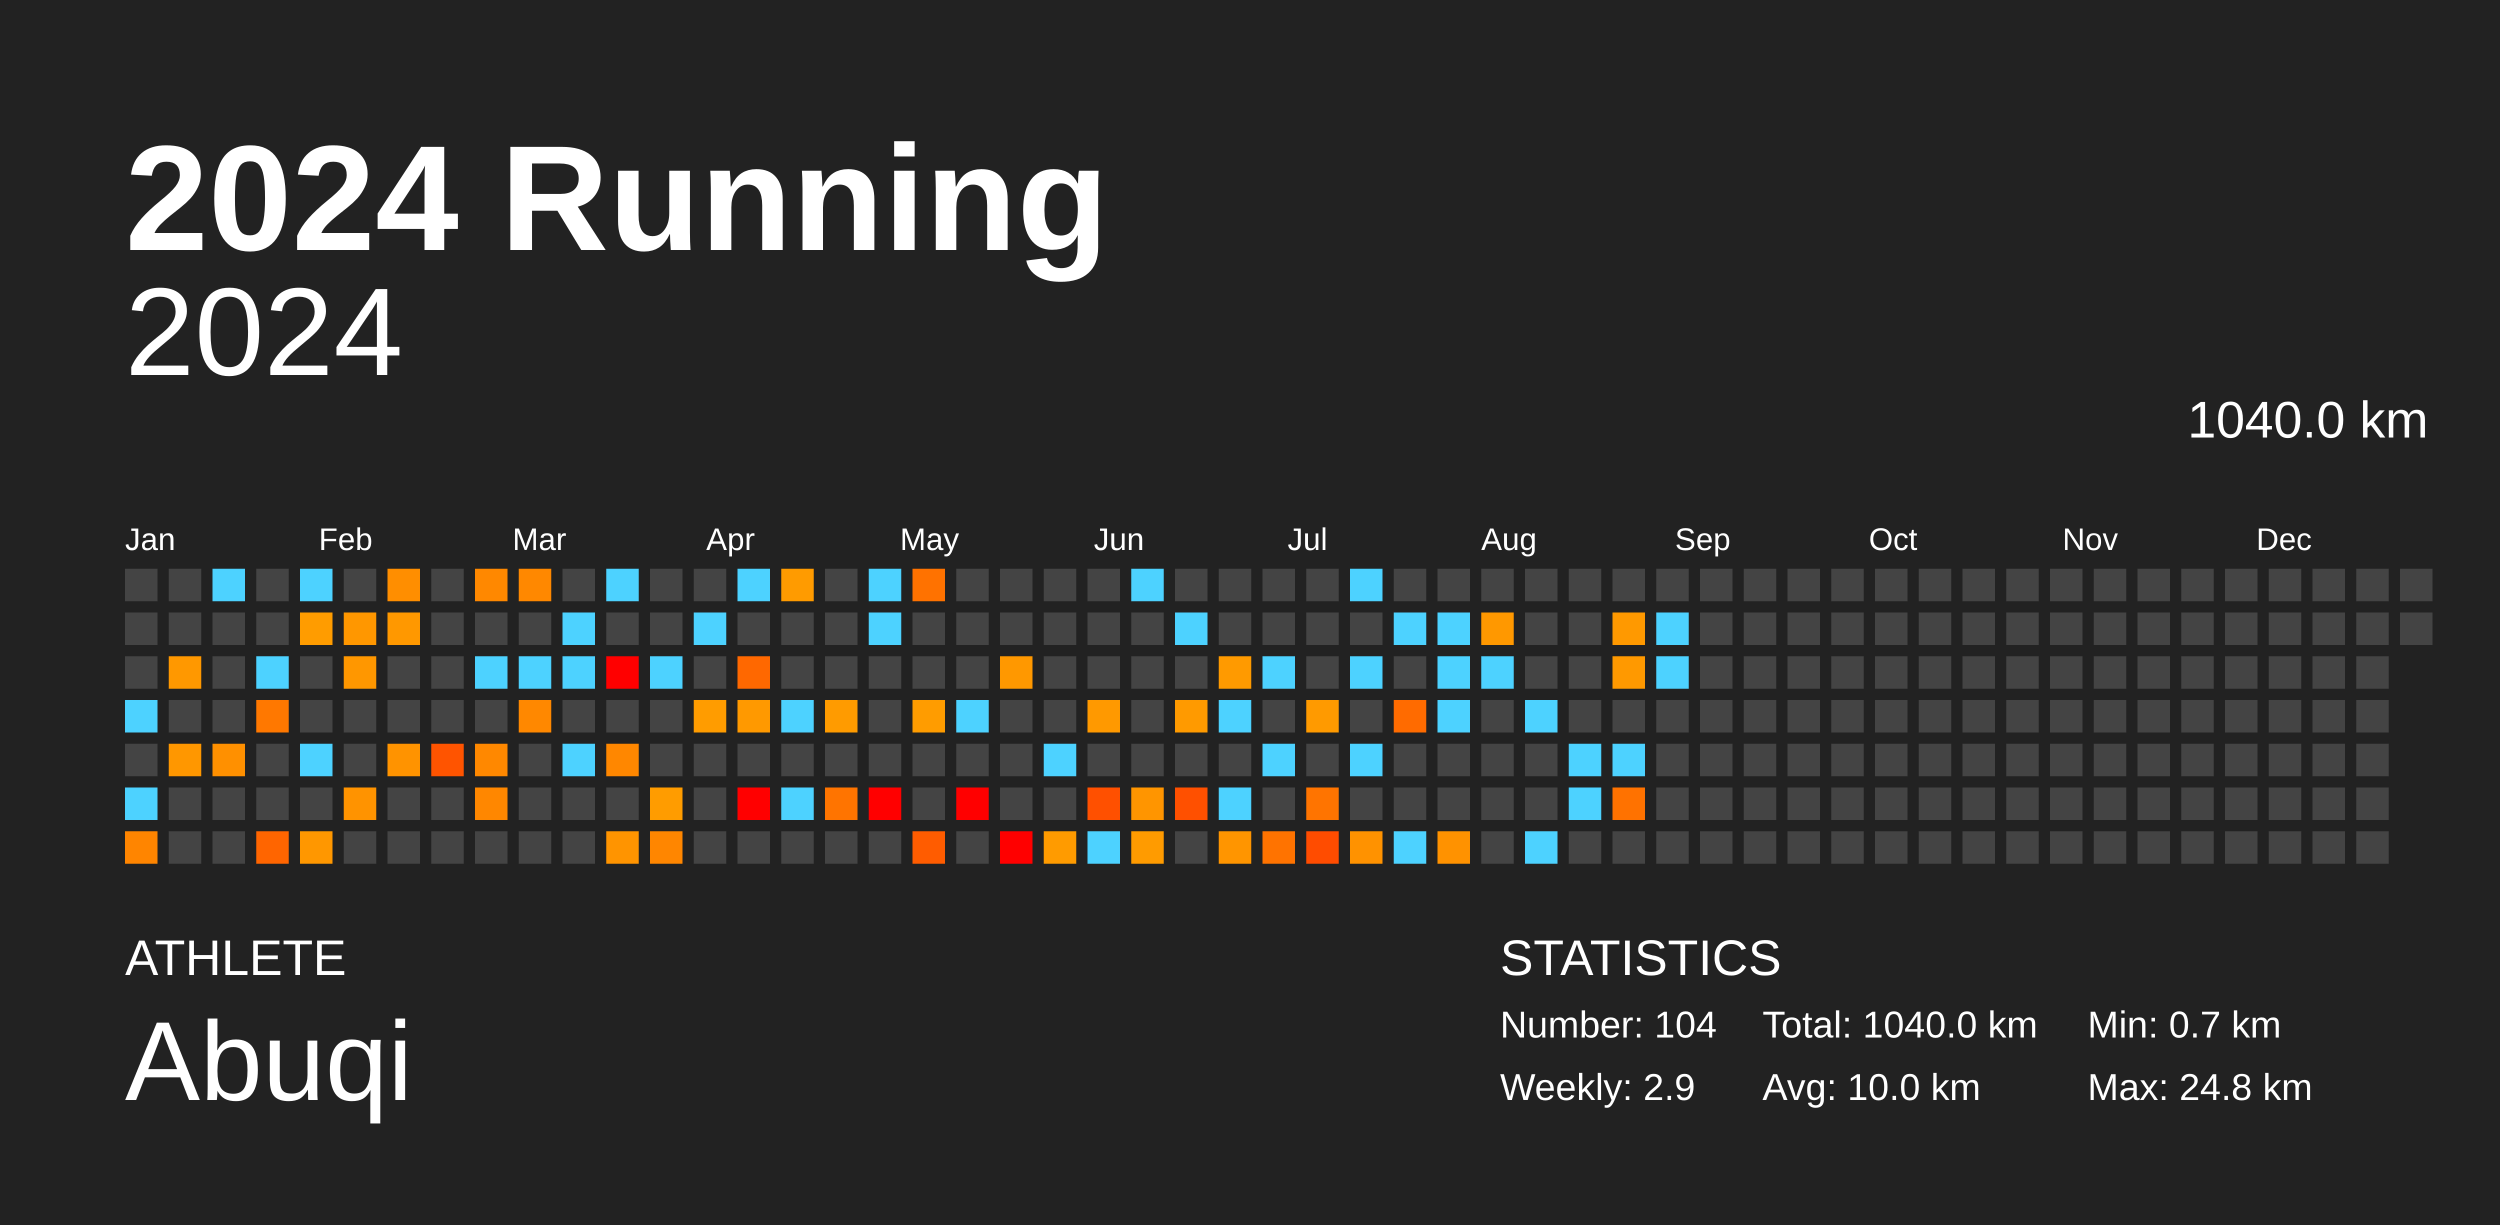
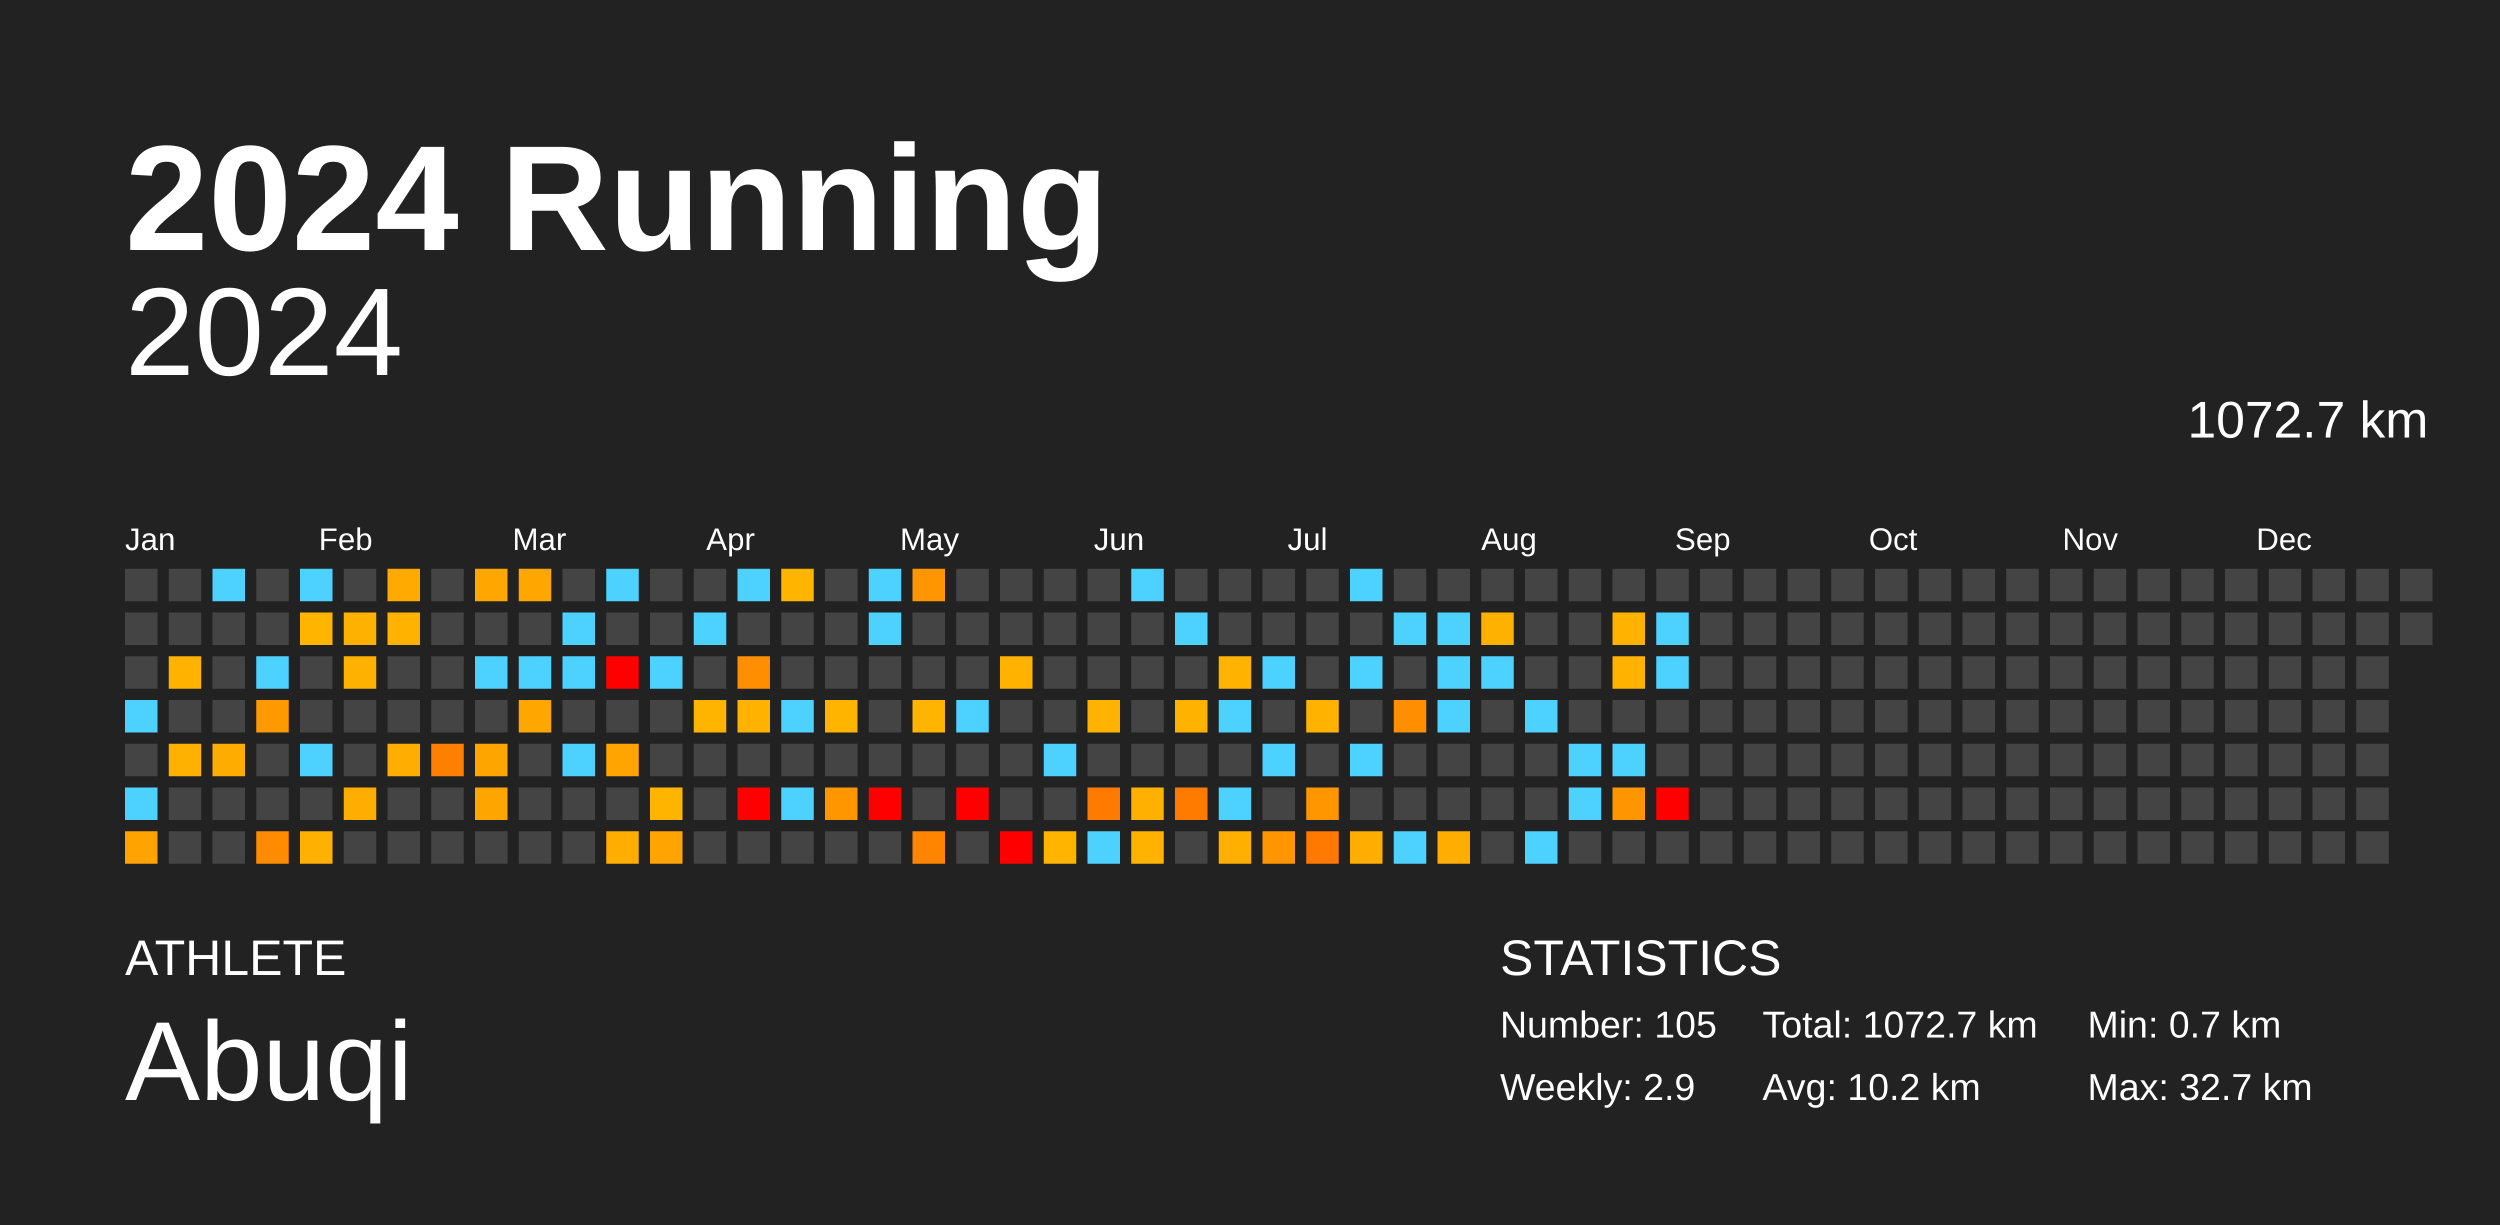
<svg xmlns="http://www.w3.org/2000/svg" baseProfile="full" height="98mm" version="1.1" viewBox="0,0,200,98" width="200mm">
  <defs />
  <rect fill="#222222" height="98" width="200" x="0" y="0" />
  <text fill="#FFFFFF" style="font-size:12px; font-family:Arial; font-weight:bold;" x="10" y="20">2024 Running</text>
  <text fill="#FFFFFF" style="font-size:4px; font-family:Arial" x="10" y="78">ATHLETE</text>
  <text fill="#FFFFFF" style="font-size:9px; font-family:Arial" x="10" y="88">Abuqi</text>
  <text fill="#FFFFFF" style="font-size:4px; font-family:Arial" x="120" y="78">STATISTICS</text>
-   <text fill="#FFFFFF" style="font-size:3px; font-family:Arial" x="120" y="83">Number: 104</text>
+   <text fill="#FFFFFF" style="font-size:3px; font-family:Arial" x="120" y="83">Number: 105</text>
  <text fill="#FFFFFF" style="font-size:3px; font-family:Arial" x="120" y="88">Weekly: 2.9</text>
-   <text fill="#FFFFFF" style="font-size:3px; font-family:Arial" x="141" y="83">Total: 1040.0 km</text>
-   <text fill="#FFFFFF" style="font-size:3px; font-family:Arial" x="141" y="88">Avg: 10.0 km</text>
+   <text fill="#FFFFFF" style="font-size:3px; font-family:Arial" x="141" y="83">Total: 1072.7 km</text>
+   <text fill="#FFFFFF" style="font-size:3px; font-family:Arial" x="141" y="88">Avg: 10.2 km</text>
  <text fill="#FFFFFF" style="font-size:3px; font-family:Arial" x="167" y="83">Min: 0.7 km</text>
-   <text fill="#FFFFFF" style="font-size:3px; font-family:Arial" x="167" y="88">Max: 24.8 km</text>
+   <text fill="#FFFFFF" style="font-size:3px; font-family:Arial" x="167" y="88">Max: 32.7 km</text>
  <text alignment-baseline="hanging" fill="#FFFFFF" style="font-size:10.0px; font-family:Arial;" x="10" y="30">2024</text>
-   <text alignment-baseline="hanging" fill="#FFFFFF" style="font-size:4.125px; font-family:Arial;" x="175" y="35">1040.0 km</text>
+   <text alignment-baseline="hanging" fill="#FFFFFF" style="font-size:4.125px; font-family:Arial;" x="175" y="35">1072.7 km</text>
  <text fill="#FFFFFF" style="font-size:2.5px; font-family:Arial" x="10.0" y="44">Jan</text>
  <text fill="#FFFFFF" style="font-size:2.5px; font-family:Arial" x="25.5" y="44">Feb</text>
  <text fill="#FFFFFF" style="font-size:2.5px; font-family:Arial" x="41.0" y="44">Mar</text>
  <text fill="#FFFFFF" style="font-size:2.5px; font-family:Arial" x="56.5" y="44">Apr</text>
  <text fill="#FFFFFF" style="font-size:2.5px; font-family:Arial" x="72.0" y="44">May</text>
  <text fill="#FFFFFF" style="font-size:2.5px; font-family:Arial" x="87.5" y="44">Jun</text>
  <text fill="#FFFFFF" style="font-size:2.5px; font-family:Arial" x="103.0" y="44">Jul</text>
  <text fill="#FFFFFF" style="font-size:2.5px; font-family:Arial" x="118.5" y="44">Aug</text>
  <text fill="#FFFFFF" style="font-size:2.5px; font-family:Arial" x="134.0" y="44">Sep</text>
  <text fill="#FFFFFF" style="font-size:2.5px; font-family:Arial" x="149.5" y="44">Oct</text>
  <text fill="#FFFFFF" style="font-size:2.5px; font-family:Arial" x="165.0" y="44">Nov</text>
  <text fill="#FFFFFF" style="font-size:2.5px; font-family:Arial" x="180.5" y="44">Dec</text>
  <rect fill="#444444" height="2.6" width="2.6" x="10.0" y="45.5" />
  <rect fill="#444444" height="2.6" width="2.6" x="10.0" y="49.0" />
  <rect fill="#444444" height="2.6" width="2.6" x="10.0" y="52.5" />
  <rect fill="#4dd2ff" height="2.6" width="2.6" x="10.0" y="56.0" />
  <rect fill="#444444" height="2.6" width="2.6" x="10.0" y="59.5" />
  <rect fill="#4dd2ff" height="2.6" width="2.6" x="10.0" y="63.0" />
-   <rect fill="#ff8500" height="2.6" width="2.6" x="10.0" y="66.5" />
+   <rect fill="#ffa300" height="2.6" width="2.6" x="10.0" y="66.5" />
  <rect fill="#444444" height="2.6" width="2.6" x="13.5" y="45.5" />
  <rect fill="#444444" height="2.6" width="2.6" x="13.5" y="49.0" />
-   <rect fill="#ff9800" height="2.6" width="2.6" x="13.5" y="52.5" />
+   <rect fill="#ffb200" height="2.6" width="2.6" x="13.5" y="52.5" />
  <rect fill="#444444" height="2.6" width="2.6" x="13.5" y="56.0" />
-   <rect fill="#ff9700" height="2.6" width="2.6" x="13.5" y="59.5" />
+   <rect fill="#ffb100" height="2.6" width="2.6" x="13.5" y="59.5" />
  <rect fill="#444444" height="2.6" width="2.6" x="13.5" y="63.0" />
  <rect fill="#444444" height="2.6" width="2.6" x="13.5" y="66.5" />
  <rect fill="#4dd2ff" height="2.6" width="2.6" x="17.0" y="45.5" />
  <rect fill="#444444" height="2.6" width="2.6" x="17.0" y="49.0" />
  <rect fill="#444444" height="2.6" width="2.6" x="17.0" y="52.5" />
  <rect fill="#444444" height="2.6" width="2.6" x="17.0" y="56.0" />
-   <rect fill="#ff9000" height="2.6" width="2.6" x="17.0" y="59.5" />
+   <rect fill="#ffac00" height="2.6" width="2.6" x="17.0" y="59.5" />
  <rect fill="#444444" height="2.6" width="2.6" x="17.0" y="63.0" />
  <rect fill="#444444" height="2.6" width="2.6" x="17.0" y="66.5" />
  <rect fill="#444444" height="2.6" width="2.6" x="20.5" y="45.5" />
  <rect fill="#444444" height="2.6" width="2.6" x="20.5" y="49.0" />
  <rect fill="#4dd2ff" height="2.6" width="2.6" x="20.5" y="52.5" />
-   <rect fill="#ff7800" height="2.6" width="2.6" x="20.5" y="56.0" />
+   <rect fill="#ff9900" height="2.6" width="2.6" x="20.5" y="56.0" />
  <rect fill="#444444" height="2.6" width="2.6" x="20.5" y="59.5" />
  <rect fill="#444444" height="2.6" width="2.6" x="20.5" y="63.0" />
-   <rect fill="#ff6500" height="2.6" width="2.6" x="20.5" y="66.5" />
+   <rect fill="#ff8b00" height="2.6" width="2.6" x="20.5" y="66.5" />
  <rect fill="#4dd2ff" height="2.6" width="2.6" x="24.0" y="45.5" />
-   <rect fill="#ff9c00" height="2.6" width="2.6" x="24.0" y="49.0" />
+   <rect fill="#ffb500" height="2.6" width="2.6" x="24.0" y="49.0" />
  <rect fill="#444444" height="2.6" width="2.6" x="24.0" y="52.5" />
  <rect fill="#444444" height="2.6" width="2.6" x="24.0" y="56.0" />
  <rect fill="#4dd2ff" height="2.6" width="2.6" x="24.0" y="59.5" />
  <rect fill="#444444" height="2.6" width="2.6" x="24.0" y="63.0" />
-   <rect fill="#ff9700" height="2.6" width="2.6" x="24.0" y="66.5" />
+   <rect fill="#ffb000" height="2.6" width="2.6" x="24.0" y="66.5" />
  <rect fill="#444444" height="2.6" width="2.6" x="27.5" y="45.5" />
-   <rect fill="#ff9700" height="2.6" width="2.6" x="27.5" y="49.0" />
-   <rect fill="#ff9700" height="2.6" width="2.6" x="27.5" y="52.5" />
+   <rect fill="#ffb100" height="2.6" width="2.6" x="27.5" y="49.0" />
+   <rect fill="#ffb100" height="2.6" width="2.6" x="27.5" y="52.5" />
  <rect fill="#444444" height="2.6" width="2.6" x="27.5" y="56.0" />
  <rect fill="#444444" height="2.6" width="2.6" x="27.5" y="59.5" />
-   <rect fill="#ff9300" height="2.6" width="2.6" x="27.5" y="63.0" />
+   <rect fill="#ffae00" height="2.6" width="2.6" x="27.5" y="63.0" />
  <rect fill="#444444" height="2.6" width="2.6" x="27.5" y="66.5" />
-   <rect fill="#ff8e00" height="2.6" width="2.6" x="31.0" y="45.5" />
-   <rect fill="#ff9800" height="2.6" width="2.6" x="31.0" y="49.0" />
+   <rect fill="#ffaa00" height="2.6" width="2.6" x="31.0" y="45.5" />
+   <rect fill="#ffb200" height="2.6" width="2.6" x="31.0" y="49.0" />
  <rect fill="#444444" height="2.6" width="2.6" x="31.0" y="52.5" />
  <rect fill="#444444" height="2.6" width="2.6" x="31.0" y="56.0" />
-   <rect fill="#ff9300" height="2.6" width="2.6" x="31.0" y="59.5" />
+   <rect fill="#ffae00" height="2.6" width="2.6" x="31.0" y="59.5" />
  <rect fill="#444444" height="2.6" width="2.6" x="31.0" y="63.0" />
  <rect fill="#444444" height="2.6" width="2.6" x="31.0" y="66.5" />
  <rect fill="#444444" height="2.6" width="2.6" x="34.5" y="45.5" />
  <rect fill="#444444" height="2.6" width="2.6" x="34.5" y="49.0" />
  <rect fill="#444444" height="2.6" width="2.6" x="34.5" y="52.5" />
  <rect fill="#444444" height="2.6" width="2.6" x="34.5" y="56.0" />
-   <rect fill="#ff5400" height="2.6" width="2.6" x="34.5" y="59.5" />
+   <rect fill="#ff7f00" height="2.6" width="2.6" x="34.5" y="59.5" />
  <rect fill="#444444" height="2.6" width="2.6" x="34.5" y="63.0" />
  <rect fill="#444444" height="2.6" width="2.6" x="34.5" y="66.5" />
-   <rect fill="#ff8800" height="2.6" width="2.6" x="38.0" y="45.5" />
+   <rect fill="#ffa600" height="2.6" width="2.6" x="38.0" y="45.5" />
  <rect fill="#444444" height="2.6" width="2.6" x="38.0" y="49.0" />
  <rect fill="#4dd2ff" height="2.6" width="2.6" x="38.0" y="52.5" />
  <rect fill="#444444" height="2.6" width="2.6" x="38.0" y="56.0" />
-   <rect fill="#ff8800" height="2.6" width="2.6" x="38.0" y="59.5" />
-   <rect fill="#ff8700" height="2.6" width="2.6" x="38.0" y="63.0" />
+   <rect fill="#ffa500" height="2.6" width="2.6" x="38.0" y="59.5" />
+   <rect fill="#ffa500" height="2.6" width="2.6" x="38.0" y="63.0" />
  <rect fill="#444444" height="2.6" width="2.6" x="38.0" y="66.5" />
-   <rect fill="#ff8800" height="2.6" width="2.6" x="41.5" y="45.5" />
+   <rect fill="#ffa600" height="2.6" width="2.6" x="41.5" y="45.5" />
  <rect fill="#444444" height="2.6" width="2.6" x="41.5" y="49.0" />
  <rect fill="#4dd2ff" height="2.6" width="2.6" x="41.5" y="52.5" />
-   <rect fill="#ff8800" height="2.6" width="2.6" x="41.5" y="56.0" />
+   <rect fill="#ffa600" height="2.6" width="2.6" x="41.5" y="56.0" />
  <rect fill="#444444" height="2.6" width="2.6" x="41.5" y="59.5" />
  <rect fill="#444444" height="2.6" width="2.6" x="41.5" y="63.0" />
  <rect fill="#444444" height="2.6" width="2.6" x="41.5" y="66.5" />
  <rect fill="#444444" height="2.6" width="2.6" x="45.0" y="45.5" />
  <rect fill="#4dd2ff" height="2.6" width="2.6" x="45.0" y="49.0" />
  <rect fill="#4dd2ff" height="2.6" width="2.6" x="45.0" y="52.5" />
  <rect fill="#444444" height="2.6" width="2.6" x="45.0" y="56.0" />
  <rect fill="#4dd2ff" height="2.6" width="2.6" x="45.0" y="59.5" />
  <rect fill="#444444" height="2.6" width="2.6" x="45.0" y="63.0" />
  <rect fill="#444444" height="2.6" width="2.6" x="45.0" y="66.5" />
  <rect fill="#4dd2ff" height="2.6" width="2.6" x="48.5" y="45.5" />
  <rect fill="#444444" height="2.6" width="2.6" x="48.5" y="49.0" />
  <rect fill="red" height="2.6" width="2.6" x="48.5" y="52.5" />
  <rect fill="#444444" height="2.6" width="2.6" x="48.5" y="56.0" />
-   <rect fill="#ff8700" height="2.6" width="2.6" x="48.5" y="59.5" />
+   <rect fill="#ffa400" height="2.6" width="2.6" x="48.5" y="59.5" />
  <rect fill="#444444" height="2.6" width="2.6" x="48.5" y="63.0" />
-   <rect fill="#ff9400" height="2.6" width="2.6" x="48.5" y="66.5" />
+   <rect fill="#ffae00" height="2.6" width="2.6" x="48.5" y="66.5" />
  <rect fill="#444444" height="2.6" width="2.6" x="52.0" y="45.5" />
  <rect fill="#444444" height="2.6" width="2.6" x="52.0" y="49.0" />
  <rect fill="#4dd2ff" height="2.6" width="2.6" x="52.0" y="52.5" />
  <rect fill="#444444" height="2.6" width="2.6" x="52.0" y="56.0" />
  <rect fill="#444444" height="2.6" width="2.6" x="52.0" y="59.5" />
-   <rect fill="#ff9c00" height="2.6" width="2.6" x="52.0" y="63.0" />
-   <rect fill="#ff8600" height="2.6" width="2.6" x="52.0" y="66.5" />
+   <rect fill="#ffb500" height="2.6" width="2.6" x="52.0" y="63.0" />
+   <rect fill="#ffa400" height="2.6" width="2.6" x="52.0" y="66.5" />
  <rect fill="#444444" height="2.6" width="2.6" x="55.5" y="45.5" />
  <rect fill="#4dd2ff" height="2.6" width="2.6" x="55.5" y="49.0" />
  <rect fill="#444444" height="2.6" width="2.6" x="55.5" y="52.5" />
-   <rect fill="#ff9c00" height="2.6" width="2.6" x="55.5" y="56.0" />
+   <rect fill="#ffb500" height="2.6" width="2.6" x="55.5" y="56.0" />
  <rect fill="#444444" height="2.6" width="2.6" x="55.5" y="59.5" />
  <rect fill="#444444" height="2.6" width="2.6" x="55.5" y="63.0" />
  <rect fill="#444444" height="2.6" width="2.6" x="55.5" y="66.5" />
  <rect fill="#4dd2ff" height="2.6" width="2.6" x="59.0" y="45.5" />
  <rect fill="#444444" height="2.6" width="2.6" x="59.0" y="49.0" />
-   <rect fill="#ff6800" height="2.6" width="2.6" x="59.0" y="52.5" />
-   <rect fill="#ff9900" height="2.6" width="2.6" x="59.0" y="56.0" />
+   <rect fill="#ff8e00" height="2.6" width="2.6" x="59.0" y="52.5" />
+   <rect fill="#ffb300" height="2.6" width="2.6" x="59.0" y="56.0" />
  <rect fill="#444444" height="2.6" width="2.6" x="59.0" y="59.5" />
  <rect fill="red" height="2.6" width="2.6" x="59.0" y="63.0" />
  <rect fill="#444444" height="2.6" width="2.6" x="59.0" y="66.5" />
-   <rect fill="#ff9b00" height="2.6" width="2.6" x="62.5" y="45.5" />
+   <rect fill="#ffb400" height="2.6" width="2.6" x="62.5" y="45.5" />
  <rect fill="#444444" height="2.6" width="2.6" x="62.5" y="49.0" />
  <rect fill="#444444" height="2.6" width="2.6" x="62.5" y="52.5" />
  <rect fill="#4dd2ff" height="2.6" width="2.6" x="62.5" y="56.0" />
  <rect fill="#444444" height="2.6" width="2.6" x="62.5" y="59.5" />
  <rect fill="#4dd2ff" height="2.6" width="2.6" x="62.5" y="63.0" />
  <rect fill="#444444" height="2.6" width="2.6" x="62.5" y="66.5" />
  <rect fill="#444444" height="2.6" width="2.6" x="66.0" y="45.5" />
  <rect fill="#444444" height="2.6" width="2.6" x="66.0" y="49.0" />
  <rect fill="#444444" height="2.6" width="2.6" x="66.0" y="52.5" />
-   <rect fill="#ff9b00" height="2.6" width="2.6" x="66.0" y="56.0" />
+   <rect fill="#ffb400" height="2.6" width="2.6" x="66.0" y="56.0" />
  <rect fill="#444444" height="2.6" width="2.6" x="66.0" y="59.5" />
-   <rect fill="#ff7400" height="2.6" width="2.6" x="66.0" y="63.0" />
+   <rect fill="#ff9600" height="2.6" width="2.6" x="66.0" y="63.0" />
  <rect fill="#444444" height="2.6" width="2.6" x="66.0" y="66.5" />
  <rect fill="#4dd2ff" height="2.6" width="2.6" x="69.5" y="45.5" />
  <rect fill="#4dd2ff" height="2.6" width="2.6" x="69.5" y="49.0" />
  <rect fill="#444444" height="2.6" width="2.6" x="69.5" y="52.5" />
  <rect fill="#444444" height="2.6" width="2.6" x="69.5" y="56.0" />
  <rect fill="#444444" height="2.6" width="2.6" x="69.5" y="59.5" />
  <rect fill="red" height="2.6" width="2.6" x="69.5" y="63.0" />
  <rect fill="#444444" height="2.6" width="2.6" x="69.5" y="66.5" />
-   <rect fill="#ff7200" height="2.6" width="2.6" x="73.0" y="45.5" />
+   <rect fill="#ff9500" height="2.6" width="2.6" x="73.0" y="45.5" />
  <rect fill="#444444" height="2.6" width="2.6" x="73.0" y="49.0" />
  <rect fill="#444444" height="2.6" width="2.6" x="73.0" y="52.5" />
-   <rect fill="#ff9c00" height="2.6" width="2.6" x="73.0" y="56.0" />
+   <rect fill="#ffb400" height="2.6" width="2.6" x="73.0" y="56.0" />
  <rect fill="#444444" height="2.6" width="2.6" x="73.0" y="59.5" />
  <rect fill="#444444" height="2.6" width="2.6" x="73.0" y="63.0" />
-   <rect fill="#ff5c00" height="2.6" width="2.6" x="73.0" y="66.5" />
+   <rect fill="#ff8400" height="2.6" width="2.6" x="73.0" y="66.5" />
  <rect fill="#444444" height="2.6" width="2.6" x="76.5" y="45.5" />
  <rect fill="#444444" height="2.6" width="2.6" x="76.5" y="49.0" />
  <rect fill="#444444" height="2.6" width="2.6" x="76.5" y="52.5" />
  <rect fill="#4dd2ff" height="2.6" width="2.6" x="76.5" y="56.0" />
  <rect fill="#444444" height="2.6" width="2.6" x="76.5" y="59.5" />
  <rect fill="red" height="2.6" width="2.6" x="76.5" y="63.0" />
  <rect fill="#444444" height="2.6" width="2.6" x="76.5" y="66.5" />
  <rect fill="#444444" height="2.6" width="2.6" x="80.0" y="45.5" />
  <rect fill="#444444" height="2.6" width="2.6" x="80.0" y="49.0" />
-   <rect fill="#ff9800" height="2.6" width="2.6" x="80.0" y="52.5" />
+   <rect fill="#ffb200" height="2.6" width="2.6" x="80.0" y="52.5" />
  <rect fill="#444444" height="2.6" width="2.6" x="80.0" y="56.0" />
  <rect fill="#444444" height="2.6" width="2.6" x="80.0" y="59.5" />
  <rect fill="#444444" height="2.6" width="2.6" x="80.0" y="63.0" />
  <rect fill="red" height="2.6" width="2.6" x="80.0" y="66.5" />
  <rect fill="#444444" height="2.6" width="2.6" x="83.5" y="45.5" />
  <rect fill="#444444" height="2.6" width="2.6" x="83.5" y="49.0" />
  <rect fill="#444444" height="2.6" width="2.6" x="83.5" y="52.5" />
  <rect fill="#444444" height="2.6" width="2.6" x="83.5" y="56.0" />
  <rect fill="#4dd2ff" height="2.6" width="2.6" x="83.5" y="59.5" />
  <rect fill="#444444" height="2.6" width="2.6" x="83.5" y="63.0" />
-   <rect fill="#ff9b00" height="2.6" width="2.6" x="83.5" y="66.5" />
+   <rect fill="#ffb400" height="2.6" width="2.6" x="83.5" y="66.5" />
  <rect fill="#444444" height="2.6" width="2.6" x="87.0" y="45.5" />
  <rect fill="#444444" height="2.6" width="2.6" x="87.0" y="49.0" />
  <rect fill="#444444" height="2.6" width="2.6" x="87.0" y="52.5" />
-   <rect fill="#ff9900" height="2.6" width="2.6" x="87.0" y="56.0" />
+   <rect fill="#ffb300" height="2.6" width="2.6" x="87.0" y="56.0" />
  <rect fill="#444444" height="2.6" width="2.6" x="87.0" y="59.5" />
-   <rect fill="#ff5000" height="2.6" width="2.6" x="87.0" y="63.0" />
+   <rect fill="#ff7b00" height="2.6" width="2.6" x="87.0" y="63.0" />
  <rect fill="#4dd2ff" height="2.6" width="2.6" x="87.0" y="66.5" />
  <rect fill="#4dd2ff" height="2.6" width="2.6" x="90.5" y="45.5" />
  <rect fill="#444444" height="2.6" width="2.6" x="90.5" y="49.0" />
  <rect fill="#444444" height="2.6" width="2.6" x="90.5" y="52.5" />
  <rect fill="#444444" height="2.6" width="2.6" x="90.5" y="56.0" />
  <rect fill="#444444" height="2.6" width="2.6" x="90.5" y="59.5" />
-   <rect fill="#ff9500" height="2.6" width="2.6" x="90.5" y="63.0" />
-   <rect fill="#ff9b00" height="2.6" width="2.6" x="90.5" y="66.5" />
+   <rect fill="#ffb000" height="2.6" width="2.6" x="90.5" y="63.0" />
+   <rect fill="#ffb300" height="2.6" width="2.6" x="90.5" y="66.5" />
  <rect fill="#444444" height="2.6" width="2.6" x="94.0" y="45.5" />
  <rect fill="#4dd2ff" height="2.6" width="2.6" x="94.0" y="49.0" />
  <rect fill="#444444" height="2.6" width="2.6" x="94.0" y="52.5" />
-   <rect fill="#ff9a00" height="2.6" width="2.6" x="94.0" y="56.0" />
+   <rect fill="#ffb300" height="2.6" width="2.6" x="94.0" y="56.0" />
  <rect fill="#444444" height="2.6" width="2.6" x="94.0" y="59.5" />
-   <rect fill="#ff5000" height="2.6" width="2.6" x="94.0" y="63.0" />
+   <rect fill="#ff7b00" height="2.6" width="2.6" x="94.0" y="63.0" />
  <rect fill="#444444" height="2.6" width="2.6" x="94.0" y="66.5" />
  <rect fill="#444444" height="2.6" width="2.6" x="97.5" y="45.5" />
  <rect fill="#444444" height="2.6" width="2.6" x="97.5" y="49.0" />
-   <rect fill="#ff9a00" height="2.6" width="2.6" x="97.5" y="52.5" />
+   <rect fill="#ffb300" height="2.6" width="2.6" x="97.5" y="52.5" />
  <rect fill="#4dd2ff" height="2.6" width="2.6" x="97.5" y="56.0" />
  <rect fill="#444444" height="2.6" width="2.6" x="97.5" y="59.5" />
  <rect fill="#4dd2ff" height="2.6" width="2.6" x="97.5" y="63.0" />
-   <rect fill="#ff9500" height="2.6" width="2.6" x="97.5" y="66.5" />
+   <rect fill="#ffaf00" height="2.6" width="2.6" x="97.5" y="66.5" />
  <rect fill="#444444" height="2.6" width="2.6" x="101.0" y="45.5" />
  <rect fill="#444444" height="2.6" width="2.6" x="101.0" y="49.0" />
  <rect fill="#4dd2ff" height="2.6" width="2.6" x="101.0" y="52.5" />
  <rect fill="#444444" height="2.6" width="2.6" x="101.0" y="56.0" />
  <rect fill="#4dd2ff" height="2.6" width="2.6" x="101.0" y="59.5" />
  <rect fill="#444444" height="2.6" width="2.6" x="101.0" y="63.0" />
-   <rect fill="#ff7300" height="2.6" width="2.6" x="101.0" y="66.5" />
+   <rect fill="#ff9600" height="2.6" width="2.6" x="101.0" y="66.5" />
  <rect fill="#444444" height="2.6" width="2.6" x="104.5" y="45.5" />
  <rect fill="#444444" height="2.6" width="2.6" x="104.5" y="49.0" />
  <rect fill="#444444" height="2.6" width="2.6" x="104.5" y="52.5" />
-   <rect fill="#ff9a00" height="2.6" width="2.6" x="104.5" y="56.0" />
+   <rect fill="#ffb300" height="2.6" width="2.6" x="104.5" y="56.0" />
  <rect fill="#444444" height="2.6" width="2.6" x="104.5" y="59.5" />
-   <rect fill="#ff7400" height="2.6" width="2.6" x="104.5" y="63.0" />
-   <rect fill="#ff4c00" height="2.6" width="2.6" x="104.5" y="66.5" />
+   <rect fill="#ff9600" height="2.6" width="2.6" x="104.5" y="63.0" />
+   <rect fill="#ff7800" height="2.6" width="2.6" x="104.5" y="66.5" />
  <rect fill="#4dd2ff" height="2.6" width="2.6" x="108.0" y="45.5" />
  <rect fill="#444444" height="2.6" width="2.6" x="108.0" y="49.0" />
  <rect fill="#4dd2ff" height="2.6" width="2.6" x="108.0" y="52.5" />
  <rect fill="#444444" height="2.6" width="2.6" x="108.0" y="56.0" />
  <rect fill="#4dd2ff" height="2.6" width="2.6" x="108.0" y="59.5" />
  <rect fill="#444444" height="2.6" width="2.6" x="108.0" y="63.0" />
-   <rect fill="#ff9200" height="2.6" width="2.6" x="108.0" y="66.5" />
+   <rect fill="#ffad00" height="2.6" width="2.6" x="108.0" y="66.5" />
  <rect fill="#444444" height="2.6" width="2.6" x="111.5" y="45.5" />
  <rect fill="#4dd2ff" height="2.6" width="2.6" x="111.5" y="49.0" />
  <rect fill="#444444" height="2.6" width="2.6" x="111.5" y="52.5" />
-   <rect fill="#ff6b00" height="2.6" width="2.6" x="111.5" y="56.0" />
+   <rect fill="#ff8f00" height="2.6" width="2.6" x="111.5" y="56.0" />
  <rect fill="#444444" height="2.6" width="2.6" x="111.5" y="59.5" />
  <rect fill="#444444" height="2.6" width="2.6" x="111.5" y="63.0" />
  <rect fill="#4dd2ff" height="2.6" width="2.6" x="111.5" y="66.5" />
  <rect fill="#444444" height="2.6" width="2.6" x="115.0" y="45.5" />
  <rect fill="#4dd2ff" height="2.6" width="2.6" x="115.0" y="49.0" />
  <rect fill="#4dd2ff" height="2.6" width="2.6" x="115.0" y="52.5" />
  <rect fill="#4dd2ff" height="2.6" width="2.6" x="115.0" y="56.0" />
  <rect fill="#444444" height="2.6" width="2.6" x="115.0" y="59.5" />
  <rect fill="#444444" height="2.6" width="2.6" x="115.0" y="63.0" />
-   <rect fill="#ff9200" height="2.6" width="2.6" x="115.0" y="66.5" />
+   <rect fill="#ffad00" height="2.6" width="2.6" x="115.0" y="66.5" />
  <rect fill="#444444" height="2.6" width="2.6" x="118.5" y="45.5" />
-   <rect fill="#ff9800" height="2.6" width="2.6" x="118.5" y="49.0" />
+   <rect fill="#ffb100" height="2.6" width="2.6" x="118.5" y="49.0" />
  <rect fill="#4dd2ff" height="2.6" width="2.6" x="118.5" y="52.5" />
  <rect fill="#444444" height="2.6" width="2.6" x="118.5" y="56.0" />
  <rect fill="#444444" height="2.6" width="2.6" x="118.5" y="59.5" />
  <rect fill="#444444" height="2.6" width="2.6" x="118.5" y="63.0" />
  <rect fill="#444444" height="2.6" width="2.6" x="118.5" y="66.5" />
  <rect fill="#444444" height="2.6" width="2.6" x="122.0" y="45.5" />
  <rect fill="#444444" height="2.6" width="2.6" x="122.0" y="49.0" />
  <rect fill="#444444" height="2.6" width="2.6" x="122.0" y="52.5" />
  <rect fill="#4dd2ff" height="2.6" width="2.6" x="122.0" y="56.0" />
  <rect fill="#444444" height="2.6" width="2.6" x="122.0" y="59.5" />
  <rect fill="#444444" height="2.6" width="2.6" x="122.0" y="63.0" />
  <rect fill="#4dd2ff" height="2.6" width="2.6" x="122.0" y="66.5" />
  <rect fill="#444444" height="2.6" width="2.6" x="125.5" y="45.5" />
  <rect fill="#444444" height="2.6" width="2.6" x="125.5" y="49.0" />
  <rect fill="#444444" height="2.6" width="2.6" x="125.5" y="52.5" />
  <rect fill="#444444" height="2.6" width="2.6" x="125.5" y="56.0" />
  <rect fill="#4dd2ff" height="2.6" width="2.6" x="125.5" y="59.5" />
  <rect fill="#4dd2ff" height="2.6" width="2.6" x="125.5" y="63.0" />
  <rect fill="#444444" height="2.6" width="2.6" x="125.5" y="66.5" />
  <rect fill="#444444" height="2.6" width="2.6" x="129.0" y="45.5" />
-   <rect fill="#ff9900" height="2.6" width="2.6" x="129.0" y="49.0" />
-   <rect fill="#ff9900" height="2.6" width="2.6" x="129.0" y="52.5" />
+   <rect fill="#ffb300" height="2.6" width="2.6" x="129.0" y="49.0" />
+   <rect fill="#ffb200" height="2.6" width="2.6" x="129.0" y="52.5" />
  <rect fill="#444444" height="2.6" width="2.6" x="129.0" y="56.0" />
  <rect fill="#4dd2ff" height="2.6" width="2.6" x="129.0" y="59.5" />
-   <rect fill="#ff7200" height="2.6" width="2.6" x="129.0" y="63.0" />
+   <rect fill="#ff9500" height="2.6" width="2.6" x="129.0" y="63.0" />
  <rect fill="#444444" height="2.6" width="2.6" x="129.0" y="66.5" />
  <rect fill="#444444" height="2.6" width="2.6" x="132.5" y="45.5" />
  <rect fill="#4dd2ff" height="2.6" width="2.6" x="132.5" y="49.0" />
  <rect fill="#4dd2ff" height="2.6" width="2.6" x="132.5" y="52.5" />
  <rect fill="#444444" height="2.6" width="2.6" x="132.5" y="56.0" />
  <rect fill="#444444" height="2.6" width="2.6" x="132.5" y="59.5" />
-   <rect fill="#444444" height="2.6" width="2.6" x="132.5" y="63.0" />
+   <rect fill="red" height="2.6" width="2.6" x="132.5" y="63.0" />
  <rect fill="#444444" height="2.6" width="2.6" x="132.5" y="66.5" />
  <rect fill="#444444" height="2.6" width="2.6" x="136.0" y="45.5" />
  <rect fill="#444444" height="2.6" width="2.6" x="136.0" y="49.0" />
  <rect fill="#444444" height="2.6" width="2.6" x="136.0" y="52.5" />
  <rect fill="#444444" height="2.6" width="2.6" x="136.0" y="56.0" />
  <rect fill="#444444" height="2.6" width="2.6" x="136.0" y="59.5" />
  <rect fill="#444444" height="2.6" width="2.6" x="136.0" y="63.0" />
  <rect fill="#444444" height="2.6" width="2.6" x="136.0" y="66.5" />
  <rect fill="#444444" height="2.6" width="2.6" x="139.5" y="45.5" />
  <rect fill="#444444" height="2.6" width="2.6" x="139.5" y="49.0" />
  <rect fill="#444444" height="2.6" width="2.6" x="139.5" y="52.5" />
  <rect fill="#444444" height="2.6" width="2.6" x="139.5" y="56.0" />
  <rect fill="#444444" height="2.6" width="2.6" x="139.5" y="59.5" />
  <rect fill="#444444" height="2.6" width="2.6" x="139.5" y="63.0" />
  <rect fill="#444444" height="2.6" width="2.6" x="139.5" y="66.5" />
  <rect fill="#444444" height="2.6" width="2.6" x="143.0" y="45.5" />
  <rect fill="#444444" height="2.6" width="2.6" x="143.0" y="49.0" />
  <rect fill="#444444" height="2.6" width="2.6" x="143.0" y="52.5" />
  <rect fill="#444444" height="2.6" width="2.6" x="143.0" y="56.0" />
  <rect fill="#444444" height="2.6" width="2.6" x="143.0" y="59.5" />
  <rect fill="#444444" height="2.6" width="2.6" x="143.0" y="63.0" />
  <rect fill="#444444" height="2.6" width="2.6" x="143.0" y="66.5" />
  <rect fill="#444444" height="2.6" width="2.6" x="146.5" y="45.5" />
  <rect fill="#444444" height="2.6" width="2.6" x="146.5" y="49.0" />
  <rect fill="#444444" height="2.6" width="2.6" x="146.5" y="52.5" />
  <rect fill="#444444" height="2.6" width="2.6" x="146.5" y="56.0" />
  <rect fill="#444444" height="2.6" width="2.6" x="146.5" y="59.5" />
  <rect fill="#444444" height="2.6" width="2.6" x="146.5" y="63.0" />
  <rect fill="#444444" height="2.6" width="2.6" x="146.5" y="66.5" />
  <rect fill="#444444" height="2.6" width="2.6" x="150.0" y="45.5" />
  <rect fill="#444444" height="2.6" width="2.6" x="150.0" y="49.0" />
  <rect fill="#444444" height="2.6" width="2.6" x="150.0" y="52.5" />
  <rect fill="#444444" height="2.6" width="2.6" x="150.0" y="56.0" />
  <rect fill="#444444" height="2.6" width="2.6" x="150.0" y="59.5" />
  <rect fill="#444444" height="2.6" width="2.6" x="150.0" y="63.0" />
  <rect fill="#444444" height="2.6" width="2.6" x="150.0" y="66.5" />
  <rect fill="#444444" height="2.6" width="2.6" x="153.5" y="45.5" />
  <rect fill="#444444" height="2.6" width="2.6" x="153.5" y="49.0" />
  <rect fill="#444444" height="2.6" width="2.6" x="153.5" y="52.5" />
  <rect fill="#444444" height="2.6" width="2.6" x="153.5" y="56.0" />
  <rect fill="#444444" height="2.6" width="2.6" x="153.5" y="59.5" />
  <rect fill="#444444" height="2.6" width="2.6" x="153.5" y="63.0" />
  <rect fill="#444444" height="2.6" width="2.6" x="153.5" y="66.5" />
  <rect fill="#444444" height="2.6" width="2.6" x="157.0" y="45.5" />
  <rect fill="#444444" height="2.6" width="2.6" x="157.0" y="49.0" />
  <rect fill="#444444" height="2.6" width="2.6" x="157.0" y="52.5" />
  <rect fill="#444444" height="2.6" width="2.6" x="157.0" y="56.0" />
  <rect fill="#444444" height="2.6" width="2.6" x="157.0" y="59.5" />
  <rect fill="#444444" height="2.6" width="2.6" x="157.0" y="63.0" />
  <rect fill="#444444" height="2.6" width="2.6" x="157.0" y="66.5" />
  <rect fill="#444444" height="2.6" width="2.6" x="160.5" y="45.5" />
  <rect fill="#444444" height="2.6" width="2.6" x="160.5" y="49.0" />
  <rect fill="#444444" height="2.6" width="2.6" x="160.5" y="52.5" />
  <rect fill="#444444" height="2.6" width="2.6" x="160.5" y="56.0" />
  <rect fill="#444444" height="2.6" width="2.6" x="160.5" y="59.5" />
  <rect fill="#444444" height="2.6" width="2.6" x="160.5" y="63.0" />
  <rect fill="#444444" height="2.6" width="2.6" x="160.5" y="66.5" />
  <rect fill="#444444" height="2.6" width="2.6" x="164.0" y="45.5" />
  <rect fill="#444444" height="2.6" width="2.6" x="164.0" y="49.0" />
  <rect fill="#444444" height="2.6" width="2.6" x="164.0" y="52.5" />
  <rect fill="#444444" height="2.6" width="2.6" x="164.0" y="56.0" />
  <rect fill="#444444" height="2.6" width="2.6" x="164.0" y="59.5" />
  <rect fill="#444444" height="2.6" width="2.6" x="164.0" y="63.0" />
  <rect fill="#444444" height="2.6" width="2.6" x="164.0" y="66.5" />
  <rect fill="#444444" height="2.6" width="2.6" x="167.5" y="45.5" />
  <rect fill="#444444" height="2.6" width="2.6" x="167.5" y="49.0" />
  <rect fill="#444444" height="2.6" width="2.6" x="167.5" y="52.5" />
  <rect fill="#444444" height="2.6" width="2.6" x="167.5" y="56.0" />
  <rect fill="#444444" height="2.6" width="2.6" x="167.5" y="59.5" />
  <rect fill="#444444" height="2.6" width="2.6" x="167.5" y="63.0" />
  <rect fill="#444444" height="2.6" width="2.6" x="167.5" y="66.5" />
  <rect fill="#444444" height="2.6" width="2.6" x="171.0" y="45.5" />
  <rect fill="#444444" height="2.6" width="2.6" x="171.0" y="49.0" />
  <rect fill="#444444" height="2.6" width="2.6" x="171.0" y="52.5" />
  <rect fill="#444444" height="2.6" width="2.6" x="171.0" y="56.0" />
  <rect fill="#444444" height="2.6" width="2.6" x="171.0" y="59.5" />
  <rect fill="#444444" height="2.6" width="2.6" x="171.0" y="63.0" />
  <rect fill="#444444" height="2.6" width="2.6" x="171.0" y="66.5" />
  <rect fill="#444444" height="2.6" width="2.6" x="174.5" y="45.5" />
  <rect fill="#444444" height="2.6" width="2.6" x="174.5" y="49.0" />
  <rect fill="#444444" height="2.6" width="2.6" x="174.5" y="52.5" />
  <rect fill="#444444" height="2.6" width="2.6" x="174.5" y="56.0" />
  <rect fill="#444444" height="2.6" width="2.6" x="174.5" y="59.5" />
  <rect fill="#444444" height="2.6" width="2.6" x="174.5" y="63.0" />
  <rect fill="#444444" height="2.6" width="2.6" x="174.5" y="66.5" />
  <rect fill="#444444" height="2.6" width="2.6" x="178.0" y="45.5" />
  <rect fill="#444444" height="2.6" width="2.6" x="178.0" y="49.0" />
  <rect fill="#444444" height="2.6" width="2.6" x="178.0" y="52.5" />
  <rect fill="#444444" height="2.6" width="2.6" x="178.0" y="56.0" />
  <rect fill="#444444" height="2.6" width="2.6" x="178.0" y="59.5" />
  <rect fill="#444444" height="2.6" width="2.6" x="178.0" y="63.0" />
  <rect fill="#444444" height="2.6" width="2.6" x="178.0" y="66.5" />
  <rect fill="#444444" height="2.6" width="2.6" x="181.5" y="45.5" />
  <rect fill="#444444" height="2.6" width="2.6" x="181.5" y="49.0" />
  <rect fill="#444444" height="2.6" width="2.6" x="181.5" y="52.5" />
  <rect fill="#444444" height="2.6" width="2.6" x="181.5" y="56.0" />
  <rect fill="#444444" height="2.6" width="2.6" x="181.5" y="59.5" />
  <rect fill="#444444" height="2.6" width="2.6" x="181.5" y="63.0" />
  <rect fill="#444444" height="2.6" width="2.6" x="181.5" y="66.5" />
  <rect fill="#444444" height="2.6" width="2.6" x="185.0" y="45.5" />
  <rect fill="#444444" height="2.6" width="2.6" x="185.0" y="49.0" />
  <rect fill="#444444" height="2.6" width="2.6" x="185.0" y="52.5" />
  <rect fill="#444444" height="2.6" width="2.6" x="185.0" y="56.0" />
  <rect fill="#444444" height="2.6" width="2.6" x="185.0" y="59.5" />
  <rect fill="#444444" height="2.6" width="2.6" x="185.0" y="63.0" />
  <rect fill="#444444" height="2.6" width="2.6" x="185.0" y="66.5" />
  <rect fill="#444444" height="2.6" width="2.6" x="188.5" y="45.5" />
  <rect fill="#444444" height="2.6" width="2.6" x="188.5" y="49.0" />
  <rect fill="#444444" height="2.6" width="2.6" x="188.5" y="52.5" />
  <rect fill="#444444" height="2.6" width="2.6" x="188.5" y="56.0" />
  <rect fill="#444444" height="2.6" width="2.6" x="188.5" y="59.5" />
  <rect fill="#444444" height="2.6" width="2.6" x="188.5" y="63.0" />
  <rect fill="#444444" height="2.6" width="2.6" x="188.5" y="66.5" />
  <rect fill="#444444" height="2.6" width="2.6" x="192.0" y="45.5" />
  <rect fill="#444444" height="2.6" width="2.6" x="192.0" y="49.0" />
</svg>
